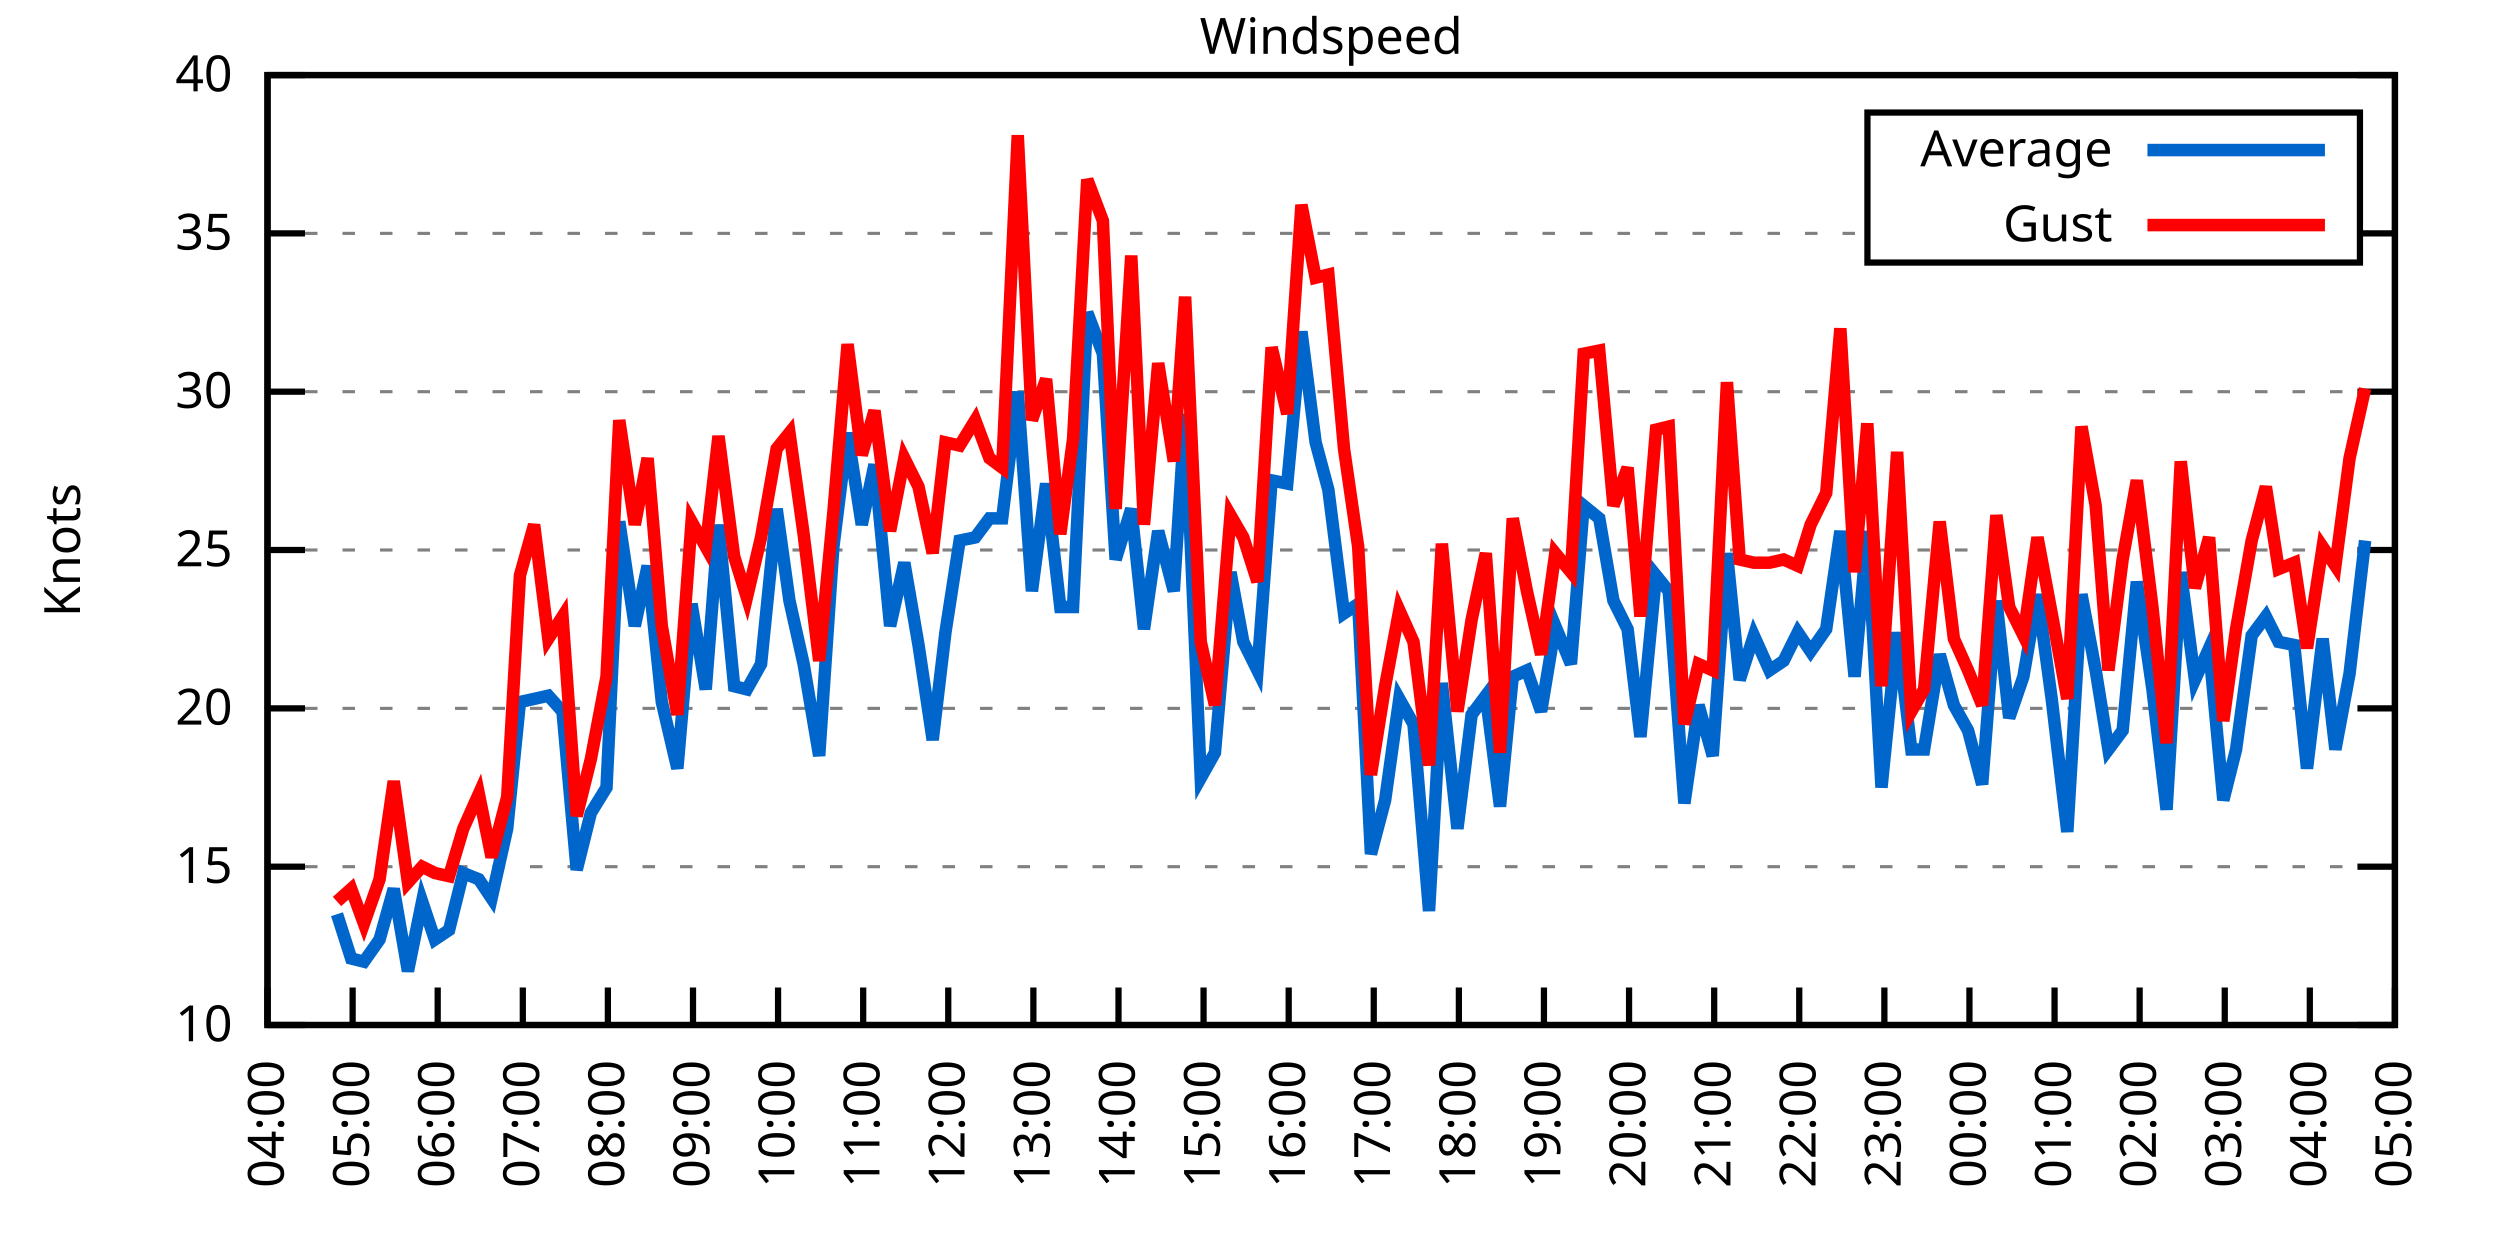
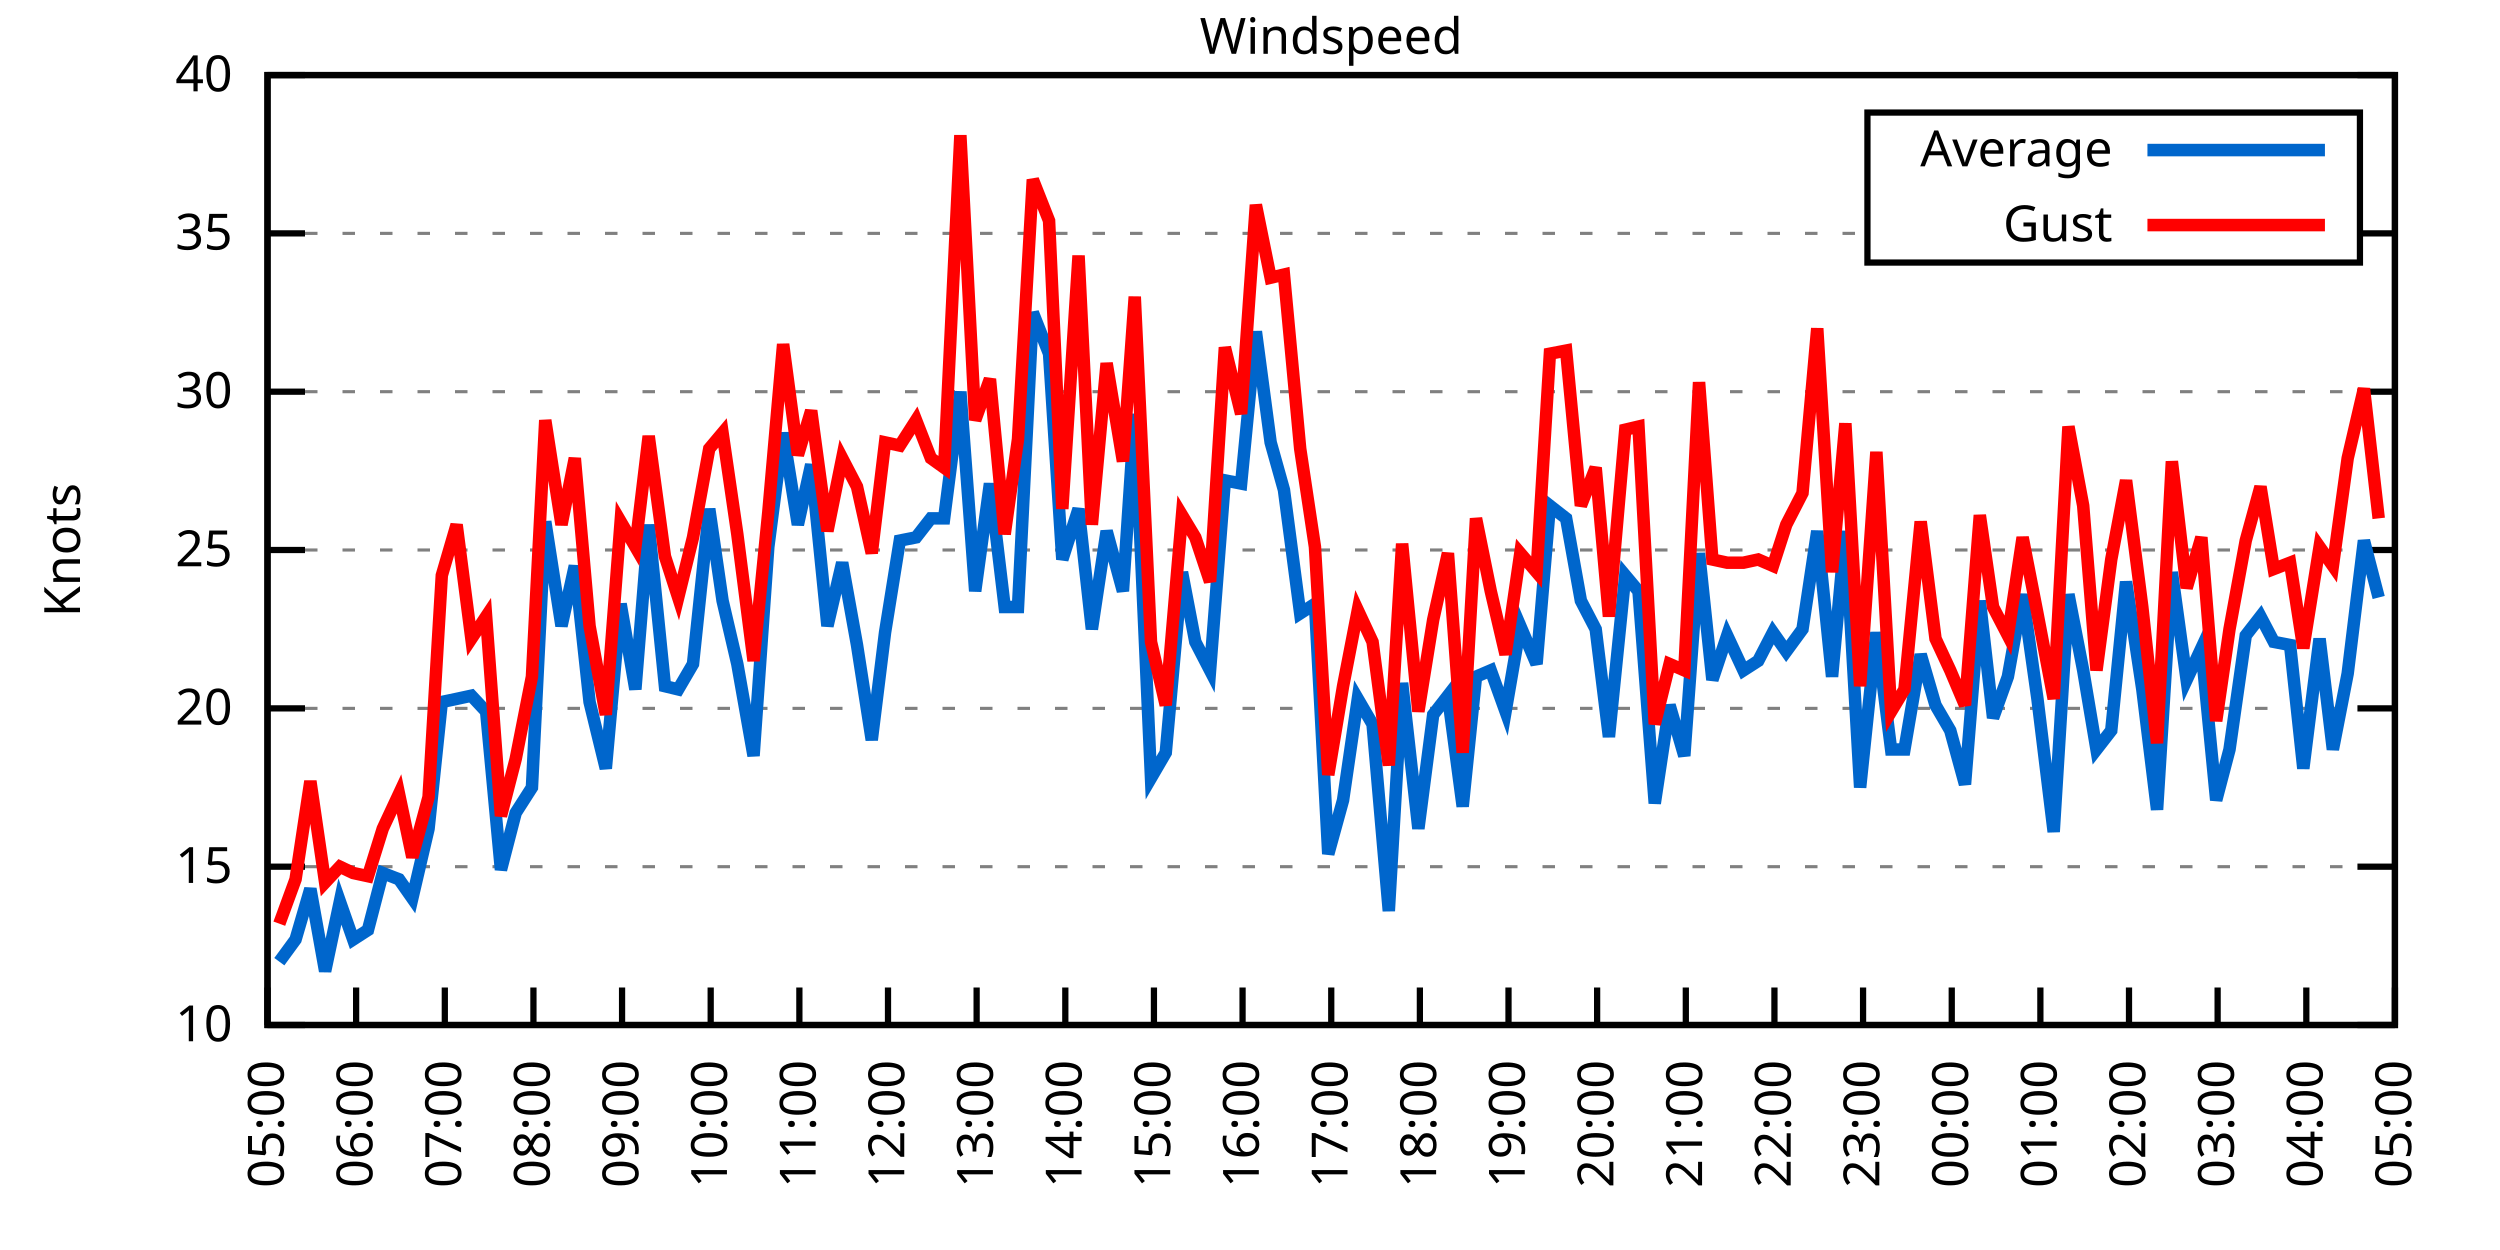
<svg xmlns="http://www.w3.org/2000/svg" xmlns:xlink="http://www.w3.org/1999/xlink" width="400" height="200" viewBox="0 0 400 200">
  <g id="gnuplot_canvas">
    <rect x="0" y="0" width="400" height="200" fill="none" />
    <defs>
      <circle id="gpDot" r="0.5" stroke-width="0.5" stroke="currentColor" />
      <path id="gpPt0" stroke-width="0.333" stroke="currentColor" d="M-1,0 h2 M0,-1 v2" />
      <path id="gpPt1" stroke-width="0.333" stroke="currentColor" d="M-1,-1 L1,1 M1,-1 L-1,1" />
      <path id="gpPt2" stroke-width="0.333" stroke="currentColor" d="M-1,0 L1,0 M0,-1 L0,1 M-1,-1 L1,1 M-1,1 L1,-1" />
      <rect id="gpPt3" stroke-width="0.333" stroke="currentColor" x="-1" y="-1" width="2" height="2" />
      <rect id="gpPt4" stroke-width="0.333" stroke="currentColor" fill="currentColor" x="-1" y="-1" width="2" height="2" />
      <circle id="gpPt5" stroke-width="0.333" stroke="currentColor" cx="0" cy="0" r="1" />
      <use xlink:href="#gpPt5" id="gpPt6" fill="currentColor" stroke="none" />
      <path id="gpPt7" stroke-width="0.333" stroke="currentColor" d="M0,-1.33 L-1.33,0.67 L1.33,0.67 z" />
      <use xlink:href="#gpPt7" id="gpPt8" fill="currentColor" stroke="none" />
      <use xlink:href="#gpPt7" id="gpPt9" stroke="currentColor" transform="rotate(180)" />
      <use xlink:href="#gpPt9" id="gpPt10" fill="currentColor" stroke="none" />
      <use xlink:href="#gpPt3" id="gpPt11" stroke="currentColor" transform="rotate(45)" />
      <use xlink:href="#gpPt11" id="gpPt12" fill="currentColor" stroke="none" />
      <path id="gpPt13" stroke-width="0.333" stroke="currentColor" d="M0,1.330 L1.265,0.411 L0.782,-1.067 L-0.782,-1.076 L-1.265,0.411 z" />
      <use xlink:href="#gpPt13" id="gpPt14" fill="currentColor" stroke="none" />
      <filter id="textbox" filterUnits="objectBoundingBox" x="0" y="0" height="1" width="1">
        <feFlood flood-color="white" flood-opacity="1" result="bgnd" />
        <feComposite in="SourceGraphic" in2="bgnd" operator="atop" />
      </filter>
      <filter id="greybox" filterUnits="objectBoundingBox" x="0" y="0" height="1" width="1">
        <feFlood flood-color="lightgrey" flood-opacity="1" result="grey" />
        <feComposite in="SourceGraphic" in2="grey" operator="atop" />
      </filter>
    </defs>
    <g fill="none" color="white" stroke="currentColor" stroke-width="1.00" stroke-linecap="butt" stroke-linejoin="miter">
</g>
    <g fill="none" color="black" stroke="currentColor" stroke-width="1.00" stroke-linecap="butt" stroke-linejoin="miter">
      <g stroke="none" shape-rendering="crispEdges">
        <polygon fill="rgb(255, 255, 255)" points="42.80,164.00 383.18,164.00 383.18,12.02 42.80,12.02 " />
      </g>
    </g>
    <g fill="none" color="black" stroke="currentColor" stroke-width="1.00" stroke-linecap="butt" stroke-linejoin="miter">
</g>
    <g fill="none" color="black" stroke="black" stroke-width="0.50" stroke-linecap="butt" stroke-linejoin="miter">
</g>
    <g fill="none" color="gray" stroke="currentColor" stroke-width="0.50" stroke-linecap="butt" stroke-linejoin="miter">
      <path stroke="gray" stroke-dasharray="2,4" class="gridline" d="M42.80,164.00 L383.19,164.00  " />
    </g>
    <g fill="none" color="gray" stroke="gray" stroke-width="1.00" stroke-linecap="butt" stroke-linejoin="miter">
</g>
    <g fill="none" color="black" stroke="currentColor" stroke-width="1.00" stroke-linecap="butt" stroke-linejoin="miter">
      <path stroke="black" d="M42.80,164.00 L48.80,164.00 M383.19,164.00 L377.19,164.00  " />
      <g transform="translate(37.20,166.60)" stroke="none" fill="black" font-family="Sans" font-size="8.00" text-anchor="end">
        <text>
          <tspan font-family="Sans"> 10</tspan>
        </text>
      </g>
    </g>
    <g fill="none" color="black" stroke="currentColor" stroke-width="1.00" stroke-linecap="butt" stroke-linejoin="miter">
</g>
    <g fill="none" color="black" stroke="black" stroke-width="0.50" stroke-linecap="butt" stroke-linejoin="miter">
</g>
    <g fill="none" color="gray" stroke="currentColor" stroke-width="0.50" stroke-linecap="butt" stroke-linejoin="miter">
      <path stroke="gray" stroke-dasharray="2,4" class="gridline" d="M42.80,138.67 L383.19,138.67  " />
    </g>
    <g fill="none" color="gray" stroke="gray" stroke-width="1.00" stroke-linecap="butt" stroke-linejoin="miter">
</g>
    <g fill="none" color="black" stroke="currentColor" stroke-width="1.00" stroke-linecap="butt" stroke-linejoin="miter">
      <path stroke="black" d="M42.80,138.67 L48.80,138.67 M383.19,138.67 L377.19,138.67  " />
      <g transform="translate(37.20,141.27)" stroke="none" fill="black" font-family="Sans" font-size="8.00" text-anchor="end">
        <text>
          <tspan font-family="Sans"> 15</tspan>
        </text>
      </g>
    </g>
    <g fill="none" color="black" stroke="currentColor" stroke-width="1.00" stroke-linecap="butt" stroke-linejoin="miter">
</g>
    <g fill="none" color="black" stroke="black" stroke-width="0.50" stroke-linecap="butt" stroke-linejoin="miter">
</g>
    <g fill="none" color="gray" stroke="currentColor" stroke-width="0.50" stroke-linecap="butt" stroke-linejoin="miter">
      <path stroke="gray" stroke-dasharray="2,4" class="gridline" d="M42.80,113.34 L383.19,113.34  " />
    </g>
    <g fill="none" color="gray" stroke="gray" stroke-width="1.00" stroke-linecap="butt" stroke-linejoin="miter">
</g>
    <g fill="none" color="black" stroke="currentColor" stroke-width="1.00" stroke-linecap="butt" stroke-linejoin="miter">
      <path stroke="black" d="M42.80,113.34 L48.80,113.34 M383.19,113.34 L377.19,113.34  " />
      <g transform="translate(37.20,115.94)" stroke="none" fill="black" font-family="Sans" font-size="8.00" text-anchor="end">
        <text>
          <tspan font-family="Sans"> 20</tspan>
        </text>
      </g>
    </g>
    <g fill="none" color="black" stroke="currentColor" stroke-width="1.00" stroke-linecap="butt" stroke-linejoin="miter">
</g>
    <g fill="none" color="black" stroke="black" stroke-width="0.50" stroke-linecap="butt" stroke-linejoin="miter">
</g>
    <g fill="none" color="gray" stroke="currentColor" stroke-width="0.50" stroke-linecap="butt" stroke-linejoin="miter">
      <path stroke="gray" stroke-dasharray="2,4" class="gridline" d="M42.80,88.00 L383.19,88.00  " />
    </g>
    <g fill="none" color="gray" stroke="gray" stroke-width="1.00" stroke-linecap="butt" stroke-linejoin="miter">
</g>
    <g fill="none" color="black" stroke="currentColor" stroke-width="1.00" stroke-linecap="butt" stroke-linejoin="miter">
      <path stroke="black" d="M42.80,88.00 L48.80,88.00 M383.19,88.00 L377.19,88.00  " />
      <g transform="translate(37.20,90.60)" stroke="none" fill="black" font-family="Sans" font-size="8.00" text-anchor="end">
        <text>
          <tspan font-family="Sans"> 25</tspan>
        </text>
      </g>
    </g>
    <g fill="none" color="black" stroke="currentColor" stroke-width="1.00" stroke-linecap="butt" stroke-linejoin="miter">
</g>
    <g fill="none" color="black" stroke="black" stroke-width="0.50" stroke-linecap="butt" stroke-linejoin="miter">
</g>
    <g fill="none" color="gray" stroke="currentColor" stroke-width="0.50" stroke-linecap="butt" stroke-linejoin="miter">
      <path stroke="gray" stroke-dasharray="2,4" class="gridline" d="M42.80,62.67 L383.19,62.67  " />
    </g>
    <g fill="none" color="gray" stroke="gray" stroke-width="1.00" stroke-linecap="butt" stroke-linejoin="miter">
</g>
    <g fill="none" color="black" stroke="currentColor" stroke-width="1.00" stroke-linecap="butt" stroke-linejoin="miter">
      <path stroke="black" d="M42.80,62.67 L48.80,62.67 M383.19,62.67 L377.19,62.67  " />
      <g transform="translate(37.20,65.27)" stroke="none" fill="black" font-family="Sans" font-size="8.00" text-anchor="end">
        <text>
          <tspan font-family="Sans"> 30</tspan>
        </text>
      </g>
    </g>
    <g fill="none" color="black" stroke="currentColor" stroke-width="1.00" stroke-linecap="butt" stroke-linejoin="miter">
</g>
    <g fill="none" color="black" stroke="black" stroke-width="0.50" stroke-linecap="butt" stroke-linejoin="miter">
</g>
    <g fill="none" color="gray" stroke="currentColor" stroke-width="0.50" stroke-linecap="butt" stroke-linejoin="miter">
      <path stroke="gray" stroke-dasharray="2,4" class="gridline" d="M42.80,37.34 L298.79,37.34 M377.59,37.34 L383.19,37.34  " />
    </g>
    <g fill="none" color="gray" stroke="gray" stroke-width="1.00" stroke-linecap="butt" stroke-linejoin="miter">
</g>
    <g fill="none" color="black" stroke="currentColor" stroke-width="1.00" stroke-linecap="butt" stroke-linejoin="miter">
      <path stroke="black" d="M42.80,37.34 L48.80,37.34 M383.19,37.34 L377.19,37.34  " />
      <g transform="translate(37.20,39.94)" stroke="none" fill="black" font-family="Sans" font-size="8.00" text-anchor="end">
        <text>
          <tspan font-family="Sans"> 35</tspan>
        </text>
      </g>
    </g>
    <g fill="none" color="black" stroke="currentColor" stroke-width="1.00" stroke-linecap="butt" stroke-linejoin="miter">
</g>
    <g fill="none" color="black" stroke="black" stroke-width="0.50" stroke-linecap="butt" stroke-linejoin="miter">
</g>
    <g fill="none" color="gray" stroke="currentColor" stroke-width="0.50" stroke-linecap="butt" stroke-linejoin="miter">
      <path stroke="gray" stroke-dasharray="2,4" class="gridline" d="M42.80,12.01 L383.19,12.01  " />
    </g>
    <g fill="none" color="gray" stroke="gray" stroke-width="1.00" stroke-linecap="butt" stroke-linejoin="miter">
</g>
    <g fill="none" color="black" stroke="currentColor" stroke-width="1.00" stroke-linecap="butt" stroke-linejoin="miter">
      <path stroke="black" d="M42.80,12.01 L48.80,12.01 M383.19,12.01 L377.19,12.01  " />
      <g transform="translate(37.20,14.61)" stroke="none" fill="black" font-family="Sans" font-size="8.00" text-anchor="end">
        <text>
          <tspan font-family="Sans"> 40</tspan>
        </text>
      </g>
    </g>
    <g fill="none" color="black" stroke="currentColor" stroke-width="1.00" stroke-linecap="butt" stroke-linejoin="miter">
      <path stroke="black" d="M42.80,164.00 L42.80,158.00  " />
      <g transform="translate(45.40,169.60) rotate(270.00)" stroke="none" fill="black" font-family="Sans" font-size="8.00" text-anchor="end">
        <text>
-           <tspan font-family="Sans">04:00</tspan>
-         </text>
-       </g>
-     </g>
-     <g fill="none" color="black" stroke="currentColor" stroke-width="1.00" stroke-linecap="butt" stroke-linejoin="miter">
-       <path stroke="black" d="M56.42,164.00 L56.42,158.00  " />
-       <g transform="translate(59.02,169.60) rotate(270.00)" stroke="none" fill="black" font-family="Sans" font-size="8.00" text-anchor="end">
-         <text>
          <tspan font-family="Sans">05:00</tspan>
        </text>
      </g>
    </g>
    <g fill="none" color="black" stroke="currentColor" stroke-width="1.00" stroke-linecap="butt" stroke-linejoin="miter">
-       <path stroke="black" d="M70.03,164.00 L70.03,158.00  " />
-       <g transform="translate(72.63,169.60) rotate(270.00)" stroke="none" fill="black" font-family="Sans" font-size="8.00" text-anchor="end">
+       <path stroke="black" d="M56.98,164.00 L56.98,158.00  " />
+       <g transform="translate(59.58,169.60) rotate(270.00)" stroke="none" fill="black" font-family="Sans" font-size="8.00" text-anchor="end">
        <text>
          <tspan font-family="Sans">06:00</tspan>
        </text>
      </g>
    </g>
    <g fill="none" color="black" stroke="currentColor" stroke-width="1.00" stroke-linecap="butt" stroke-linejoin="miter">
-       <path stroke="black" d="M83.65,164.00 L83.65,158.00  " />
-       <g transform="translate(86.25,169.60) rotate(270.00)" stroke="none" fill="black" font-family="Sans" font-size="8.00" text-anchor="end">
+       <path stroke="black" d="M71.17,164.00 L71.17,158.00  " />
+       <g transform="translate(73.77,169.60) rotate(270.00)" stroke="none" fill="black" font-family="Sans" font-size="8.00" text-anchor="end">
        <text>
          <tspan font-family="Sans">07:00</tspan>
        </text>
      </g>
    </g>
    <g fill="none" color="black" stroke="currentColor" stroke-width="1.00" stroke-linecap="butt" stroke-linejoin="miter">
-       <path stroke="black" d="M97.26,164.00 L97.26,158.00  " />
-       <g transform="translate(99.86,169.60) rotate(270.00)" stroke="none" fill="black" font-family="Sans" font-size="8.00" text-anchor="end">
+       <path stroke="black" d="M85.35,164.00 L85.35,158.00  " />
+       <g transform="translate(87.95,169.60) rotate(270.00)" stroke="none" fill="black" font-family="Sans" font-size="8.00" text-anchor="end">
        <text>
          <tspan font-family="Sans">08:00</tspan>
        </text>
      </g>
    </g>
    <g fill="none" color="black" stroke="currentColor" stroke-width="1.00" stroke-linecap="butt" stroke-linejoin="miter">
-       <path stroke="black" d="M110.88,164.00 L110.88,158.00  " />
-       <g transform="translate(113.48,169.60) rotate(270.00)" stroke="none" fill="black" font-family="Sans" font-size="8.00" text-anchor="end">
+       <path stroke="black" d="M99.53,164.00 L99.53,158.00  " />
+       <g transform="translate(102.13,169.60) rotate(270.00)" stroke="none" fill="black" font-family="Sans" font-size="8.00" text-anchor="end">
        <text>
          <tspan font-family="Sans">09:00</tspan>
        </text>
      </g>
    </g>
    <g fill="none" color="black" stroke="currentColor" stroke-width="1.00" stroke-linecap="butt" stroke-linejoin="miter">
-       <path stroke="black" d="M124.49,164.00 L124.49,158.00  " />
-       <g transform="translate(127.09,169.60) rotate(270.00)" stroke="none" fill="black" font-family="Sans" font-size="8.00" text-anchor="end">
+       <path stroke="black" d="M113.71,164.00 L113.71,158.00  " />
+       <g transform="translate(116.31,169.60) rotate(270.00)" stroke="none" fill="black" font-family="Sans" font-size="8.00" text-anchor="end">
        <text>
          <tspan font-family="Sans">10:00</tspan>
        </text>
      </g>
    </g>
    <g fill="none" color="black" stroke="currentColor" stroke-width="1.00" stroke-linecap="butt" stroke-linejoin="miter">
-       <path stroke="black" d="M138.11,164.00 L138.11,158.00  " />
-       <g transform="translate(140.71,169.60) rotate(270.00)" stroke="none" fill="black" font-family="Sans" font-size="8.00" text-anchor="end">
+       <path stroke="black" d="M127.90,164.00 L127.90,158.00  " />
+       <g transform="translate(130.50,169.60) rotate(270.00)" stroke="none" fill="black" font-family="Sans" font-size="8.00" text-anchor="end">
        <text>
          <tspan font-family="Sans">11:00</tspan>
        </text>
      </g>
    </g>
    <g fill="none" color="black" stroke="currentColor" stroke-width="1.00" stroke-linecap="butt" stroke-linejoin="miter">
-       <path stroke="black" d="M151.72,164.00 L151.72,158.00  " />
-       <g transform="translate(154.32,169.60) rotate(270.00)" stroke="none" fill="black" font-family="Sans" font-size="8.00" text-anchor="end">
+       <path stroke="black" d="M142.08,164.00 L142.08,158.00  " />
+       <g transform="translate(144.68,169.60) rotate(270.00)" stroke="none" fill="black" font-family="Sans" font-size="8.00" text-anchor="end">
        <text>
          <tspan font-family="Sans">12:00</tspan>
        </text>
      </g>
    </g>
    <g fill="none" color="black" stroke="currentColor" stroke-width="1.00" stroke-linecap="butt" stroke-linejoin="miter">
-       <path stroke="black" d="M165.34,164.00 L165.34,158.00  " />
-       <g transform="translate(167.94,169.60) rotate(270.00)" stroke="none" fill="black" font-family="Sans" font-size="8.00" text-anchor="end">
+       <path stroke="black" d="M156.26,164.00 L156.26,158.00  " />
+       <g transform="translate(158.86,169.60) rotate(270.00)" stroke="none" fill="black" font-family="Sans" font-size="8.00" text-anchor="end">
        <text>
          <tspan font-family="Sans">13:00</tspan>
        </text>
      </g>
    </g>
    <g fill="none" color="black" stroke="currentColor" stroke-width="1.00" stroke-linecap="butt" stroke-linejoin="miter">
-       <path stroke="black" d="M178.96,164.00 L178.96,158.00  " />
-       <g transform="translate(181.56,169.60) rotate(270.00)" stroke="none" fill="black" font-family="Sans" font-size="8.00" text-anchor="end">
+       <path stroke="black" d="M170.45,164.00 L170.45,158.00  " />
+       <g transform="translate(173.05,169.60) rotate(270.00)" stroke="none" fill="black" font-family="Sans" font-size="8.00" text-anchor="end">
        <text>
          <tspan font-family="Sans">14:00</tspan>
        </text>
      </g>
    </g>
    <g fill="none" color="black" stroke="currentColor" stroke-width="1.00" stroke-linecap="butt" stroke-linejoin="miter">
-       <path stroke="black" d="M192.57,164.00 L192.57,158.00  " />
-       <g transform="translate(195.17,169.60) rotate(270.00)" stroke="none" fill="black" font-family="Sans" font-size="8.00" text-anchor="end">
+       <path stroke="black" d="M184.63,164.00 L184.63,158.00  " />
+       <g transform="translate(187.23,169.60) rotate(270.00)" stroke="none" fill="black" font-family="Sans" font-size="8.00" text-anchor="end">
        <text>
          <tspan font-family="Sans">15:00</tspan>
        </text>
      </g>
    </g>
    <g fill="none" color="black" stroke="currentColor" stroke-width="1.00" stroke-linecap="butt" stroke-linejoin="miter">
-       <path stroke="black" d="M206.19,164.00 L206.19,158.00  " />
-       <g transform="translate(208.79,169.60) rotate(270.00)" stroke="none" fill="black" font-family="Sans" font-size="8.00" text-anchor="end">
+       <path stroke="black" d="M198.81,164.00 L198.81,158.00  " />
+       <g transform="translate(201.41,169.60) rotate(270.00)" stroke="none" fill="black" font-family="Sans" font-size="8.00" text-anchor="end">
        <text>
          <tspan font-family="Sans">16:00</tspan>
        </text>
      </g>
    </g>
    <g fill="none" color="black" stroke="currentColor" stroke-width="1.00" stroke-linecap="butt" stroke-linejoin="miter">
-       <path stroke="black" d="M219.80,164.00 L219.80,158.00  " />
-       <g transform="translate(222.40,169.60) rotate(270.00)" stroke="none" fill="black" font-family="Sans" font-size="8.00" text-anchor="end">
+       <path stroke="black" d="M213.00,164.00 L213.00,158.00  " />
+       <g transform="translate(215.60,169.60) rotate(270.00)" stroke="none" fill="black" font-family="Sans" font-size="8.00" text-anchor="end">
        <text>
          <tspan font-family="Sans">17:00</tspan>
        </text>
      </g>
    </g>
    <g fill="none" color="black" stroke="currentColor" stroke-width="1.00" stroke-linecap="butt" stroke-linejoin="miter">
-       <path stroke="black" d="M233.42,164.00 L233.42,158.00  " />
-       <g transform="translate(236.02,169.60) rotate(270.00)" stroke="none" fill="black" font-family="Sans" font-size="8.00" text-anchor="end">
+       <path stroke="black" d="M227.18,164.00 L227.18,158.00  " />
+       <g transform="translate(229.78,169.60) rotate(270.00)" stroke="none" fill="black" font-family="Sans" font-size="8.00" text-anchor="end">
        <text>
          <tspan font-family="Sans">18:00</tspan>
        </text>
      </g>
    </g>
    <g fill="none" color="black" stroke="currentColor" stroke-width="1.00" stroke-linecap="butt" stroke-linejoin="miter">
-       <path stroke="black" d="M247.03,164.00 L247.03,158.00  " />
-       <g transform="translate(249.63,169.60) rotate(270.00)" stroke="none" fill="black" font-family="Sans" font-size="8.00" text-anchor="end">
+       <path stroke="black" d="M241.36,164.00 L241.36,158.00  " />
+       <g transform="translate(243.96,169.60) rotate(270.00)" stroke="none" fill="black" font-family="Sans" font-size="8.00" text-anchor="end">
        <text>
          <tspan font-family="Sans">19:00</tspan>
        </text>
      </g>
    </g>
    <g fill="none" color="black" stroke="currentColor" stroke-width="1.00" stroke-linecap="butt" stroke-linejoin="miter">
-       <path stroke="black" d="M260.65,164.00 L260.65,158.00  " />
-       <g transform="translate(263.25,169.60) rotate(270.00)" stroke="none" fill="black" font-family="Sans" font-size="8.00" text-anchor="end">
+       <path stroke="black" d="M255.54,164.00 L255.54,158.00  " />
+       <g transform="translate(258.14,169.60) rotate(270.00)" stroke="none" fill="black" font-family="Sans" font-size="8.00" text-anchor="end">
        <text>
          <tspan font-family="Sans">20:00</tspan>
        </text>
      </g>
    </g>
    <g fill="none" color="black" stroke="currentColor" stroke-width="1.00" stroke-linecap="butt" stroke-linejoin="miter">
-       <path stroke="black" d="M274.27,164.00 L274.27,158.00  " />
-       <g transform="translate(276.87,169.60) rotate(270.00)" stroke="none" fill="black" font-family="Sans" font-size="8.00" text-anchor="end">
+       <path stroke="black" d="M269.73,164.00 L269.73,158.00  " />
+       <g transform="translate(272.33,169.60) rotate(270.00)" stroke="none" fill="black" font-family="Sans" font-size="8.00" text-anchor="end">
        <text>
          <tspan font-family="Sans">21:00</tspan>
        </text>
      </g>
    </g>
    <g fill="none" color="black" stroke="currentColor" stroke-width="1.00" stroke-linecap="butt" stroke-linejoin="miter">
-       <path stroke="black" d="M287.88,164.00 L287.88,158.00  " />
-       <g transform="translate(290.48,169.60) rotate(270.00)" stroke="none" fill="black" font-family="Sans" font-size="8.00" text-anchor="end">
+       <path stroke="black" d="M283.91,164.00 L283.91,158.00  " />
+       <g transform="translate(286.51,169.60) rotate(270.00)" stroke="none" fill="black" font-family="Sans" font-size="8.00" text-anchor="end">
        <text>
          <tspan font-family="Sans">22:00</tspan>
        </text>
      </g>
    </g>
    <g fill="none" color="black" stroke="currentColor" stroke-width="1.00" stroke-linecap="butt" stroke-linejoin="miter">
-       <path stroke="black" d="M301.50,164.00 L301.50,158.00  " />
-       <g transform="translate(304.10,169.60) rotate(270.00)" stroke="none" fill="black" font-family="Sans" font-size="8.00" text-anchor="end">
+       <path stroke="black" d="M298.09,164.00 L298.09,158.00  " />
+       <g transform="translate(300.69,169.60) rotate(270.00)" stroke="none" fill="black" font-family="Sans" font-size="8.00" text-anchor="end">
        <text>
          <tspan font-family="Sans">23:00</tspan>
        </text>
      </g>
    </g>
    <g fill="none" color="black" stroke="currentColor" stroke-width="1.00" stroke-linecap="butt" stroke-linejoin="miter">
-       <path stroke="black" d="M315.11,164.00 L315.11,158.00  " />
-       <g transform="translate(317.71,169.60) rotate(270.00)" stroke="none" fill="black" font-family="Sans" font-size="8.00" text-anchor="end">
+       <path stroke="black" d="M312.28,164.00 L312.28,158.00  " />
+       <g transform="translate(314.88,169.60) rotate(270.00)" stroke="none" fill="black" font-family="Sans" font-size="8.00" text-anchor="end">
        <text>
          <tspan font-family="Sans">00:00</tspan>
        </text>
      </g>
    </g>
    <g fill="none" color="black" stroke="currentColor" stroke-width="1.00" stroke-linecap="butt" stroke-linejoin="miter">
-       <path stroke="black" d="M328.73,164.00 L328.73,158.00  " />
-       <g transform="translate(331.33,169.60) rotate(270.00)" stroke="none" fill="black" font-family="Sans" font-size="8.00" text-anchor="end">
+       <path stroke="black" d="M326.46,164.00 L326.46,158.00  " />
+       <g transform="translate(329.06,169.60) rotate(270.00)" stroke="none" fill="black" font-family="Sans" font-size="8.00" text-anchor="end">
        <text>
          <tspan font-family="Sans">01:00</tspan>
        </text>
      </g>
    </g>
    <g fill="none" color="black" stroke="currentColor" stroke-width="1.00" stroke-linecap="butt" stroke-linejoin="miter">
-       <path stroke="black" d="M342.34,164.00 L342.34,158.00  " />
-       <g transform="translate(344.94,169.60) rotate(270.00)" stroke="none" fill="black" font-family="Sans" font-size="8.00" text-anchor="end">
+       <path stroke="black" d="M340.64,164.00 L340.64,158.00  " />
+       <g transform="translate(343.24,169.60) rotate(270.00)" stroke="none" fill="black" font-family="Sans" font-size="8.00" text-anchor="end">
        <text>
          <tspan font-family="Sans">02:00</tspan>
        </text>
      </g>
    </g>
    <g fill="none" color="black" stroke="currentColor" stroke-width="1.00" stroke-linecap="butt" stroke-linejoin="miter">
-       <path stroke="black" d="M355.96,164.00 L355.96,158.00  " />
-       <g transform="translate(358.56,169.60) rotate(270.00)" stroke="none" fill="black" font-family="Sans" font-size="8.00" text-anchor="end">
+       <path stroke="black" d="M354.82,164.00 L354.82,158.00  " />
+       <g transform="translate(357.42,169.60) rotate(270.00)" stroke="none" fill="black" font-family="Sans" font-size="8.00" text-anchor="end">
        <text>
          <tspan font-family="Sans">03:00</tspan>
        </text>
      </g>
    </g>
    <g fill="none" color="black" stroke="currentColor" stroke-width="1.00" stroke-linecap="butt" stroke-linejoin="miter">
-       <path stroke="black" d="M369.57,164.00 L369.57,158.00  " />
-       <g transform="translate(372.17,169.60) rotate(270.00)" stroke="none" fill="black" font-family="Sans" font-size="8.00" text-anchor="end">
+       <path stroke="black" d="M369.01,164.00 L369.01,158.00  " />
+       <g transform="translate(371.61,169.60) rotate(270.00)" stroke="none" fill="black" font-family="Sans" font-size="8.00" text-anchor="end">
        <text>
          <tspan font-family="Sans">04:00</tspan>
        </text>
      </g>
    </g>
    <g fill="none" color="black" stroke="currentColor" stroke-width="1.00" stroke-linecap="butt" stroke-linejoin="miter">
      <path stroke="black" d="M383.19,164.00 L383.19,158.00  " />
      <g transform="translate(385.79,169.60) rotate(270.00)" stroke="none" fill="black" font-family="Sans" font-size="8.00" text-anchor="end">
        <text>
          <tspan font-family="Sans">05:00</tspan>
        </text>
      </g>
    </g>
    <g fill="none" color="black" stroke="currentColor" stroke-width="1.00" stroke-linecap="butt" stroke-linejoin="miter">
</g>
    <g fill="none" color="black" stroke="currentColor" stroke-width="1.00" stroke-linecap="butt" stroke-linejoin="miter">
      <path stroke="black" d="M42.80,12.01 L42.80,164.00 L383.19,164.00 L383.19,12.01 L42.80,12.01 Z  " />
    </g>
    <g fill="none" color="black" stroke="currentColor" stroke-width="1.00" stroke-linecap="butt" stroke-linejoin="miter">
</g>
    <g fill="none" color="black" stroke="currentColor" stroke-width="1.00" stroke-linecap="butt" stroke-linejoin="miter">
      <path stroke="black" d="M298.79,42.01 L298.79,18.01 L377.59,18.01 L377.59,42.01 L298.79,42.01 Z  " />
    </g>
    <g id="Windspeed_plot_1">
      <g fill="none" color="white" stroke="black" stroke-width="2.00" stroke-linecap="butt" stroke-linejoin="miter">
</g>
      <g fill="none" color="black" stroke="currentColor" stroke-width="2.00" stroke-linecap="butt" stroke-linejoin="miter">
        <g transform="translate(337.99,26.61)" stroke="none" fill="black" font-family="Sans" font-size="8.00" text-anchor="end">
          <text>
            <tspan font-family="Sans">Average</tspan>
          </text>
        </g>
      </g>
      <g fill="none" color="black" stroke="currentColor" stroke-width="2.00" stroke-linecap="butt" stroke-linejoin="miter">
-         <path stroke="rgb(  0, 102, 204)" d="M343.59,24.01 L371.99,24.01 M53.92,146.27 L56.19,153.36 L58.23,153.87 L60.73,150.32 L63.00,142.21 L65.27,155.39   L67.54,144.24 L69.58,150.32 L71.85,148.80 L74.12,139.68 L76.61,140.69 L78.65,143.73 L81.15,132.59 L83.19,112.32   L85.46,111.82 L87.73,111.31 L90.00,113.84 L92.27,139.17 L94.54,130.06 L97.04,126.00 L99.08,83.45 L101.57,100.16   L103.62,90.54 L105.89,112.32 L108.38,122.96 L110.65,96.62 L112.92,110.30 L114.96,83.95 L117.46,109.79 L119.50,110.30   L121.77,106.24 L124.27,81.42 L126.31,96.11 L128.58,106.24 L131.07,120.94 L133.34,87.50 L135.61,69.26 L137.88,83.95   L139.92,74.33 L142.42,100.16 L144.69,90.03 L146.96,103.20 L149.23,118.40 L151.27,101.18 L153.54,86.49 L156.04,85.98   L158.31,82.94 L160.35,82.94 L162.84,62.67 L165.11,94.59 L167.38,77.37 L169.65,97.12 L171.69,97.12 L173.96,50.01   L176.46,56.59 L178.50,89.52 L181.00,81.42 L183.04,100.67 L185.31,84.97 L187.81,94.59 L189.62,66.22 L192.12,124.48   L194.39,120.43 L196.88,91.55 L198.93,102.70 L201.19,107.26 L203.46,76.86 L205.96,77.37 L208.23,53.05 L210.50,70.78   L212.54,78.38 L215.04,98.14 L217.31,96.62 L219.35,136.64 L221.62,128.03 L223.89,111.82 L226.16,115.87 L228.65,145.76   L230.70,109.28 L233.19,132.59 L235.46,114.35 L237.73,111.31 L240.00,129.04 L242.04,108.27 L244.31,107.26 L246.58,113.84   L248.85,100.16 L251.35,106.24 L253.39,80.91 L255.88,82.94 L258.15,96.11 L260.42,100.67 L262.47,117.90 L264.96,92.06   L267.00,94.59 L269.50,128.54 L271.77,112.83 L274.04,120.94 L276.31,88.51 L278.35,108.78 L280.62,101.68 L283.12,107.26   L285.38,105.74 L287.65,101.18 L289.70,104.22 L292.19,100.67 L294.46,84.97 L296.73,108.27 L298.77,84.97 L301.04,126.00   L303.54,101.18 L305.81,119.92 L307.85,119.92 L310.35,104.72 L312.62,112.83 L314.89,116.88 L317.15,125.50 L319.42,96.11   L321.47,114.86 L323.74,108.27 L326.00,95.10 L328.27,111.82 L330.77,133.10 L333.04,95.10 L335.31,107.26 L337.35,119.92   L339.62,116.88 L341.89,93.07 L344.39,110.30 L346.65,129.55 L348.92,91.55 L351.19,108.78 L353.46,103.71 L355.73,128.03   L357.77,119.92 L360.27,101.68 L362.54,98.64 L364.58,102.70 L367.08,103.20 L369.12,122.96 L371.62,102.19 L373.66,119.92   L375.93,107.76 L378.42,86.49  " />
+         <path stroke="rgb(  0, 102, 204)" d="M343.59,24.01 L371.99,24.01 M44.69,153.87 L47.29,150.32 L49.66,142.21 L52.02,155.39 L54.38,144.24 L56.51,150.32   L58.87,148.80 L61.24,139.68 L63.84,140.69 L65.97,143.73 L68.57,132.59 L70.69,112.32 L73.06,111.82 L75.42,111.31   L77.78,113.84 L80.15,139.17 L82.51,130.06 L85.11,126.00 L87.24,83.45 L89.84,100.16 L91.97,90.54 L94.33,112.32   L96.93,122.96 L99.30,96.62 L101.66,110.30 L103.79,83.95 L106.39,109.79 L108.51,110.30 L110.88,106.24 L113.48,81.42   L115.61,96.11 L117.97,106.24 L120.57,120.94 L122.93,87.50 L125.30,69.26 L127.66,83.95 L129.79,74.33 L132.39,100.16   L134.75,90.03 L137.12,103.20 L139.48,118.40 L141.61,101.18 L143.97,86.49 L146.57,85.98 L148.94,82.94 L151.06,82.94   L153.66,62.67 L156.03,94.59 L158.39,77.37 L160.75,97.12 L162.88,97.12 L165.25,50.01 L167.85,56.59 L169.97,89.52   L172.57,81.42 L174.70,100.67 L177.06,84.97 L179.67,94.59 L181.56,66.22 L184.16,124.48 L186.52,120.43 L189.12,91.55   L191.25,102.70 L193.61,107.26 L195.98,76.86 L198.58,77.37 L200.94,53.05 L203.30,70.78 L205.43,78.38 L208.03,98.14   L210.39,96.62 L212.52,136.64 L214.89,128.03 L217.25,111.82 L219.61,115.87 L222.21,145.76 L224.34,109.28 L226.94,132.59   L229.31,114.35 L231.67,111.31 L234.03,129.04 L236.16,108.27 L238.52,107.26 L240.89,113.84 L243.25,100.16 L245.85,106.24   L247.98,80.91 L250.58,82.94 L252.94,96.11 L255.31,100.67 L257.43,117.90 L260.04,92.06 L262.16,94.59 L264.76,128.54   L267.13,112.83 L269.49,120.94 L271.85,88.51 L273.98,108.78 L276.35,101.68 L278.95,107.26 L281.31,105.74 L283.67,101.18   L285.80,104.22 L288.40,100.67 L290.76,84.97 L293.13,108.27 L295.26,84.97 L297.62,126.00 L300.22,101.18 L302.58,119.92   L304.71,119.92 L307.31,104.72 L309.68,112.83 L312.04,116.88 L314.40,125.50 L316.77,96.11 L318.89,114.86 L321.26,108.27   L323.62,95.10 L325.99,111.82 L328.59,133.10 L330.95,95.10 L333.31,107.26 L335.44,119.92 L337.80,116.88 L340.17,93.07   L342.77,110.30 L345.13,129.55 L347.50,91.55 L349.86,108.78 L352.22,103.71 L354.59,128.03 L356.72,119.92 L359.32,101.68   L361.68,98.64 L363.81,102.70 L366.41,103.20 L368.53,122.96 L371.13,102.19 L373.26,119.92 L375.63,107.76 L378.23,86.49   L380.59,95.60  " />
      </g>
    </g>
    <g id="Windspeed_plot_2">
      <g fill="none" color="black" stroke="currentColor" stroke-width="2.00" stroke-linecap="butt" stroke-linejoin="miter">
        <g transform="translate(337.99,38.61)" stroke="none" fill="black" font-family="Sans" font-size="8.00" text-anchor="end">
          <text>
            <tspan font-family="Sans">Gust</tspan>
          </text>
        </g>
      </g>
      <g fill="none" color="black" stroke="currentColor" stroke-width="2.00" stroke-linecap="butt" stroke-linejoin="miter">
-         <path stroke="rgb(255,   0,   0)" d="M343.59,36.01 L371.99,36.01 M53.92,144.24 L56.19,142.21 L58.23,147.79 L60.73,140.69 L63.00,124.99 L65.27,141.20   L67.54,138.67 L69.58,139.68 L71.85,140.19 L74.12,132.59 L76.61,127.02 L78.65,137.15 L81.15,127.52 L83.19,92.06   L85.46,83.95 L87.73,102.19 L90.00,98.64 L92.27,130.56 L94.54,121.44 L97.04,108.27 L99.08,67.23 L101.57,83.95   L103.62,73.31 L105.89,100.16 L108.38,114.35 L110.65,83.45 L112.92,87.50 L114.96,69.77 L117.46,89.02 L119.50,95.60   L121.77,85.98 L124.27,71.79 L126.31,69.26 L128.58,85.47 L131.07,105.74 L133.34,81.93 L135.61,55.07 L137.88,72.81   L139.92,65.71 L142.42,84.97 L144.69,73.31 L146.96,77.87 L149.23,88.51 L151.27,70.78 L153.54,71.29 L156.04,67.23   L158.31,73.31 L160.35,74.83 L162.84,21.64 L165.11,67.23 L167.38,60.65 L169.65,85.47 L171.69,70.27 L173.96,28.73   L176.46,35.32 L178.50,81.42 L181.00,40.89 L183.04,83.95 L185.31,58.11 L187.81,73.82 L189.62,47.47 L192.12,102.70   L194.39,112.83 L196.88,82.43 L198.93,85.98 L201.19,93.07 L203.46,55.58 L205.96,66.22 L208.23,32.78 L210.50,44.43   L212.54,43.93 L215.04,71.79 L217.31,87.50 L219.35,123.98 L221.62,109.79 L223.89,97.63 L226.16,102.70 L228.65,122.46   L230.70,86.99 L233.19,113.84 L235.46,99.15 L237.73,88.51 L240.00,120.43 L242.04,82.94 L244.31,94.59 L246.58,104.72   L248.85,88.51 L251.35,91.55 L253.39,56.59 L255.88,56.09 L258.15,80.91 L260.42,74.83 L262.47,98.64 L264.96,68.75   L267.00,68.25 L269.50,115.87 L271.77,106.24 L274.04,107.26 L276.31,61.15 L278.35,89.52 L280.62,90.03 L283.12,90.03   L285.38,89.52 L287.65,90.54 L289.70,83.95 L292.19,78.89 L294.46,52.54 L296.73,91.55 L298.77,67.74 L301.04,109.79   L303.54,72.30 L305.81,113.84 L307.85,110.30 L310.35,83.45 L312.62,102.19 L314.89,107.26 L317.15,112.83 L319.42,82.43   L321.47,97.12 L323.74,101.68 L326.00,85.98 L328.27,98.14 L330.77,111.82 L333.04,68.25 L335.31,80.91 L337.35,107.26   L339.62,89.52 L341.89,76.86 L344.39,97.12 L346.65,118.91 L348.92,73.82 L351.19,94.08 L353.46,85.98 L355.73,115.36   L357.77,100.67 L360.27,86.49 L362.54,77.87 L364.58,91.04 L367.08,90.03 L369.12,103.71 L371.62,87.50 L373.66,90.54   L375.93,73.31 L378.42,62.17  " />
+         <path stroke="rgb(255,   0,   0)" d="M343.59,36.01 L371.99,36.01 M44.69,147.79 L47.29,140.69 L49.66,124.99 L52.02,141.20 L54.38,138.67 L56.51,139.68   L58.87,140.19 L61.24,132.59 L63.84,127.02 L65.97,137.15 L68.57,127.52 L70.69,92.06 L73.06,83.95 L75.42,102.19   L77.78,98.64 L80.15,130.56 L82.51,121.44 L85.11,108.27 L87.24,67.23 L89.84,83.95 L91.97,73.31 L94.33,100.16   L96.93,114.35 L99.30,83.45 L101.66,87.50 L103.79,69.77 L106.39,89.02 L108.51,95.60 L110.88,85.98 L113.48,71.79   L115.61,69.26 L117.97,85.47 L120.57,105.74 L122.93,81.93 L125.30,55.07 L127.66,72.81 L129.79,65.71 L132.39,84.97   L134.75,73.31 L137.12,77.87 L139.48,88.51 L141.61,70.78 L143.97,71.29 L146.57,67.23 L148.94,73.31 L151.06,74.83   L153.66,21.64 L156.03,67.23 L158.39,60.65 L160.75,85.47 L162.88,70.27 L165.25,28.73 L167.85,35.32 L169.97,81.42   L172.57,40.89 L174.70,83.95 L177.06,58.11 L179.67,73.82 L181.56,47.47 L184.16,102.70 L186.52,112.83 L189.12,82.43   L191.25,85.98 L193.61,93.07 L195.98,55.58 L198.58,66.22 L200.94,32.78 L203.30,44.43 L205.43,43.93 L208.03,71.79   L210.39,87.50 L212.52,123.98 L214.89,109.79 L217.25,97.63 L219.61,102.70 L222.21,122.46 L224.34,86.99 L226.94,113.84   L229.31,99.15 L231.67,88.51 L234.03,120.43 L236.16,82.94 L238.52,94.59 L240.89,104.72 L243.25,88.51 L245.85,91.55   L247.98,56.59 L250.58,56.09 L252.94,80.91 L255.31,74.83 L257.43,98.64 L260.04,68.75 L262.16,68.25 L264.76,115.87   L267.13,106.24 L269.49,107.26 L271.85,61.15 L273.98,89.52 L276.35,90.03 L278.95,90.03 L281.31,89.52 L283.67,90.54   L285.80,83.95 L288.40,78.89 L290.76,52.54 L293.13,91.55 L295.26,67.74 L297.62,109.79 L300.22,72.30 L302.58,113.84   L304.71,110.30 L307.31,83.45 L309.68,102.19 L312.04,107.26 L314.40,112.83 L316.77,82.43 L318.89,97.12 L321.26,101.68   L323.62,85.98 L325.99,98.14 L328.59,111.82 L330.95,68.25 L333.31,80.91 L335.44,107.26 L337.80,89.52 L340.17,76.86   L342.77,97.12 L345.13,118.91 L347.50,73.82 L349.86,94.08 L352.22,85.98 L354.59,115.36 L356.72,100.67 L359.32,86.49   L361.68,77.87 L363.81,91.04 L366.41,90.03 L368.53,103.71 L371.13,87.50 L373.26,90.54 L375.63,73.31 L378.23,62.17   L380.59,82.94  " />
      </g>
    </g>
    <g fill="none" color="black" stroke="currentColor" stroke-width="2.00" stroke-linecap="butt" stroke-linejoin="miter">
</g>
    <g fill="none" color="black" stroke="black" stroke-width="1.00" stroke-linecap="butt" stroke-linejoin="miter">
</g>
    <g fill="none" color="black" stroke="currentColor" stroke-width="1.00" stroke-linecap="butt" stroke-linejoin="miter">
      <path stroke="black" d="M42.80,12.01 L42.80,164.00 L383.19,164.00 L383.19,12.01 L42.80,12.01 Z  " />
      <g transform="translate(12.80,88.01) rotate(270.00)" stroke="none" fill="black" font-family="Sans" font-size="8.00" text-anchor="middle">
        <text>
          <tspan font-family="Sans">Knots</tspan>
        </text>
      </g>
    </g>
    <g fill="none" color="black" stroke="currentColor" stroke-width="1.00" stroke-linecap="butt" stroke-linejoin="miter">
</g>
    <g fill="none" color="black" stroke="currentColor" stroke-width="1.00" stroke-linecap="butt" stroke-linejoin="miter">
      <g transform="translate(212.99,8.61)" stroke="none" fill="black" font-family="Sans" font-size="8.00" text-anchor="middle">
        <text>
          <tspan font-family="Sans">Windspeed</tspan>
        </text>
      </g>
    </g>
    <g fill="none" color="black" stroke="currentColor" stroke-width="1.00" stroke-linecap="butt" stroke-linejoin="miter">
</g>
  </g>
</svg>
